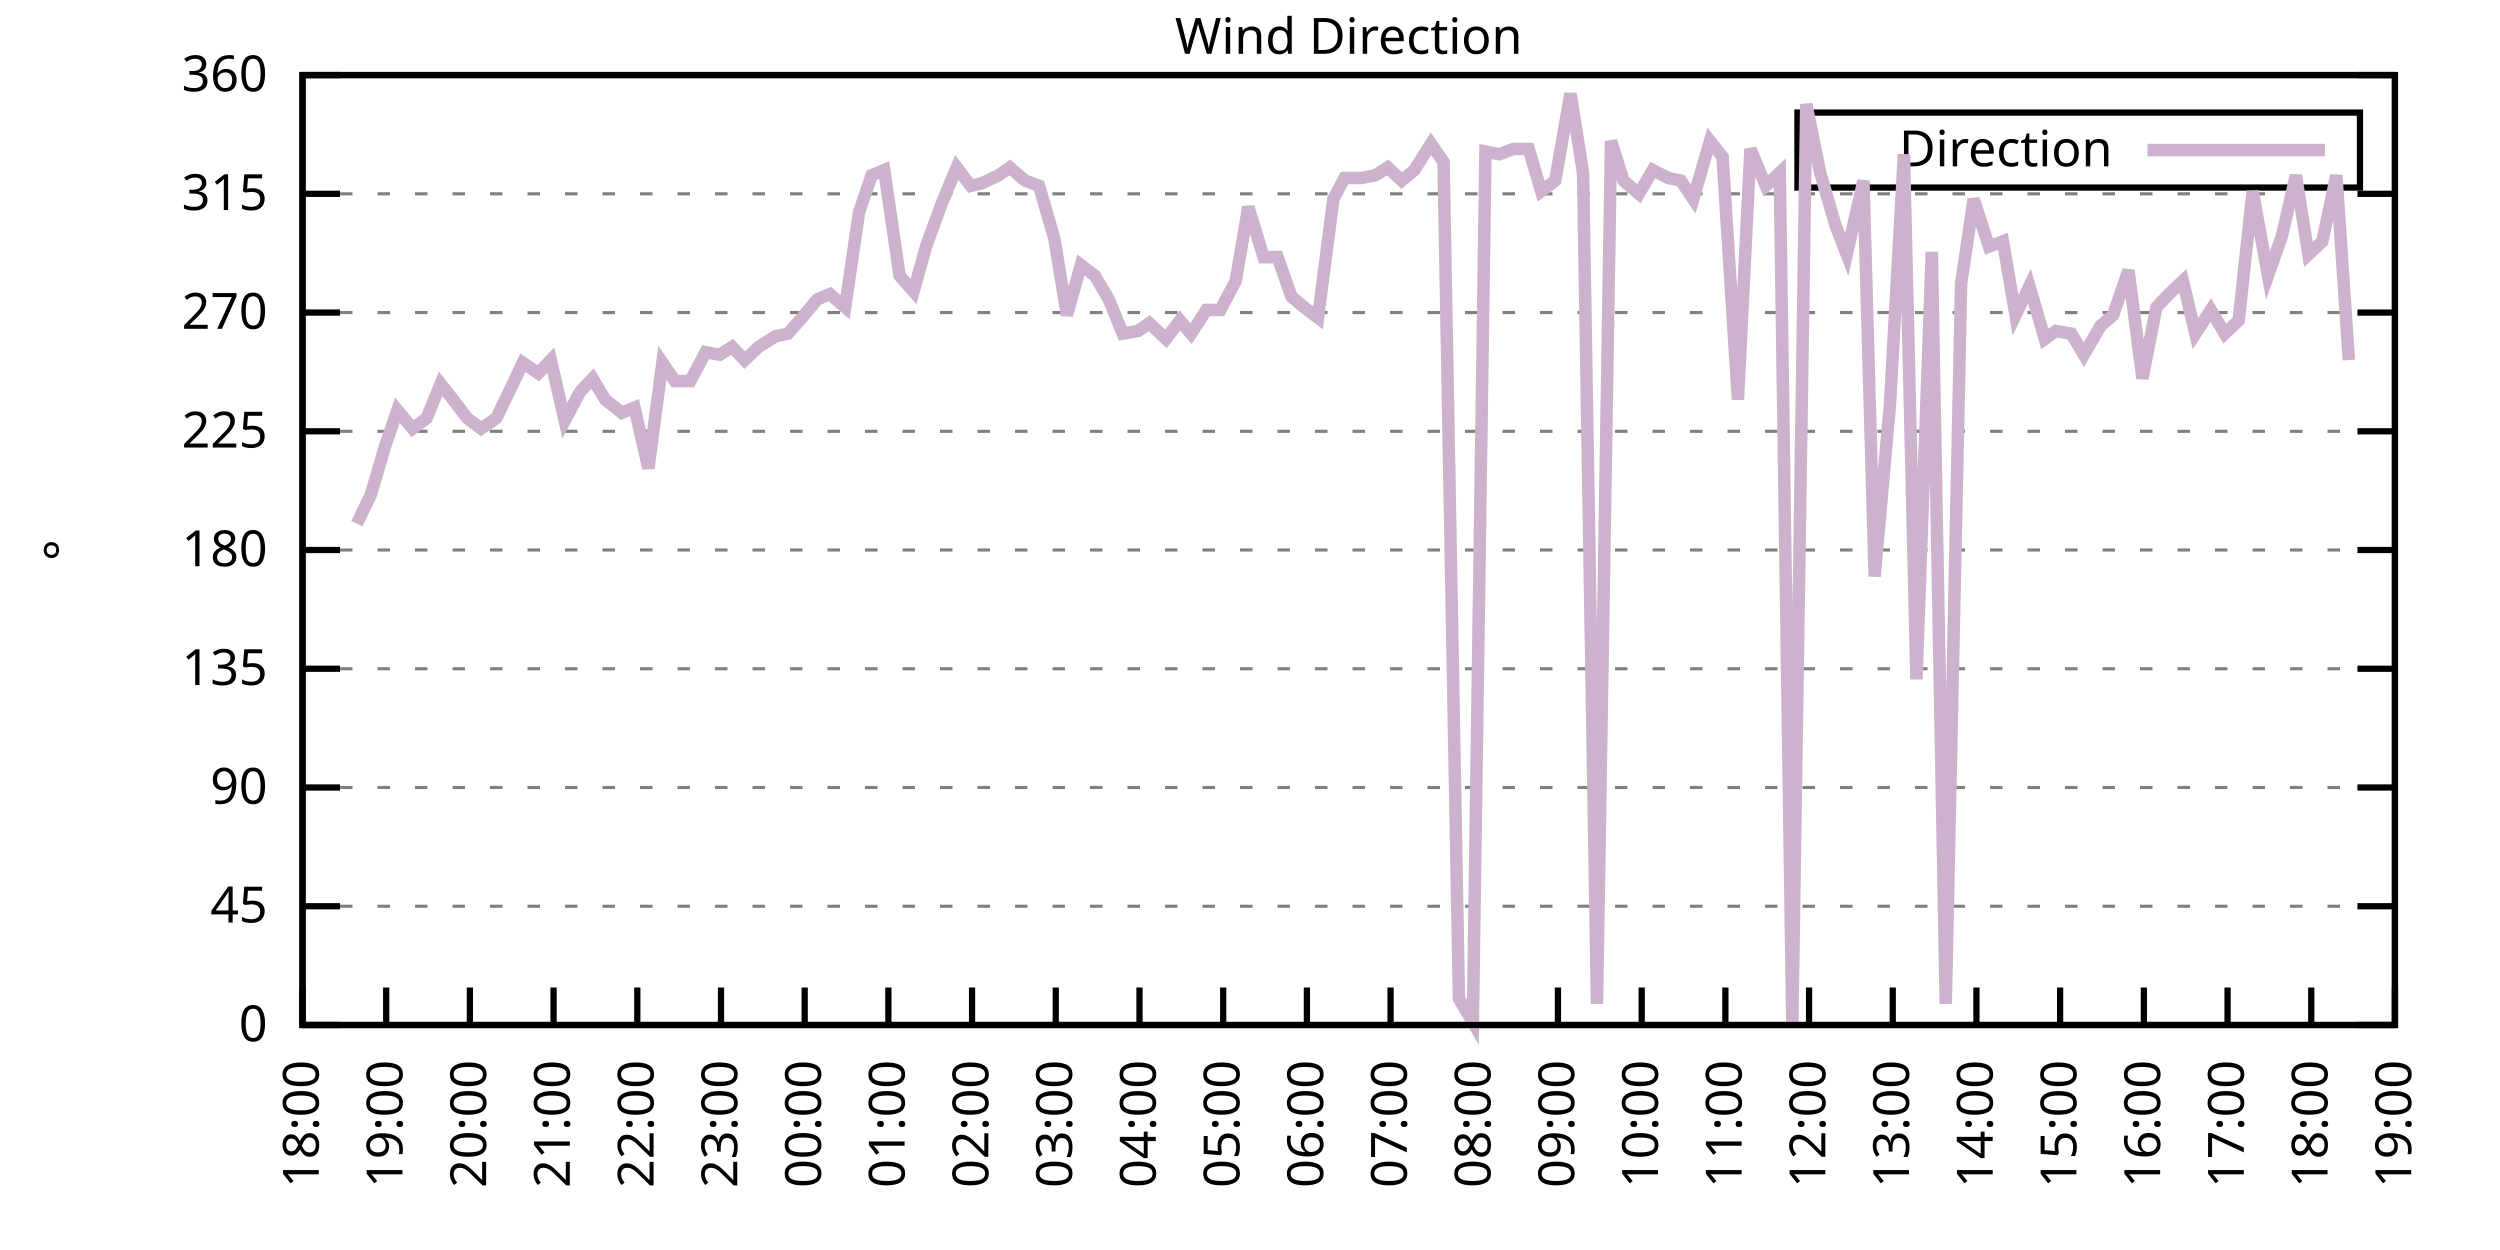
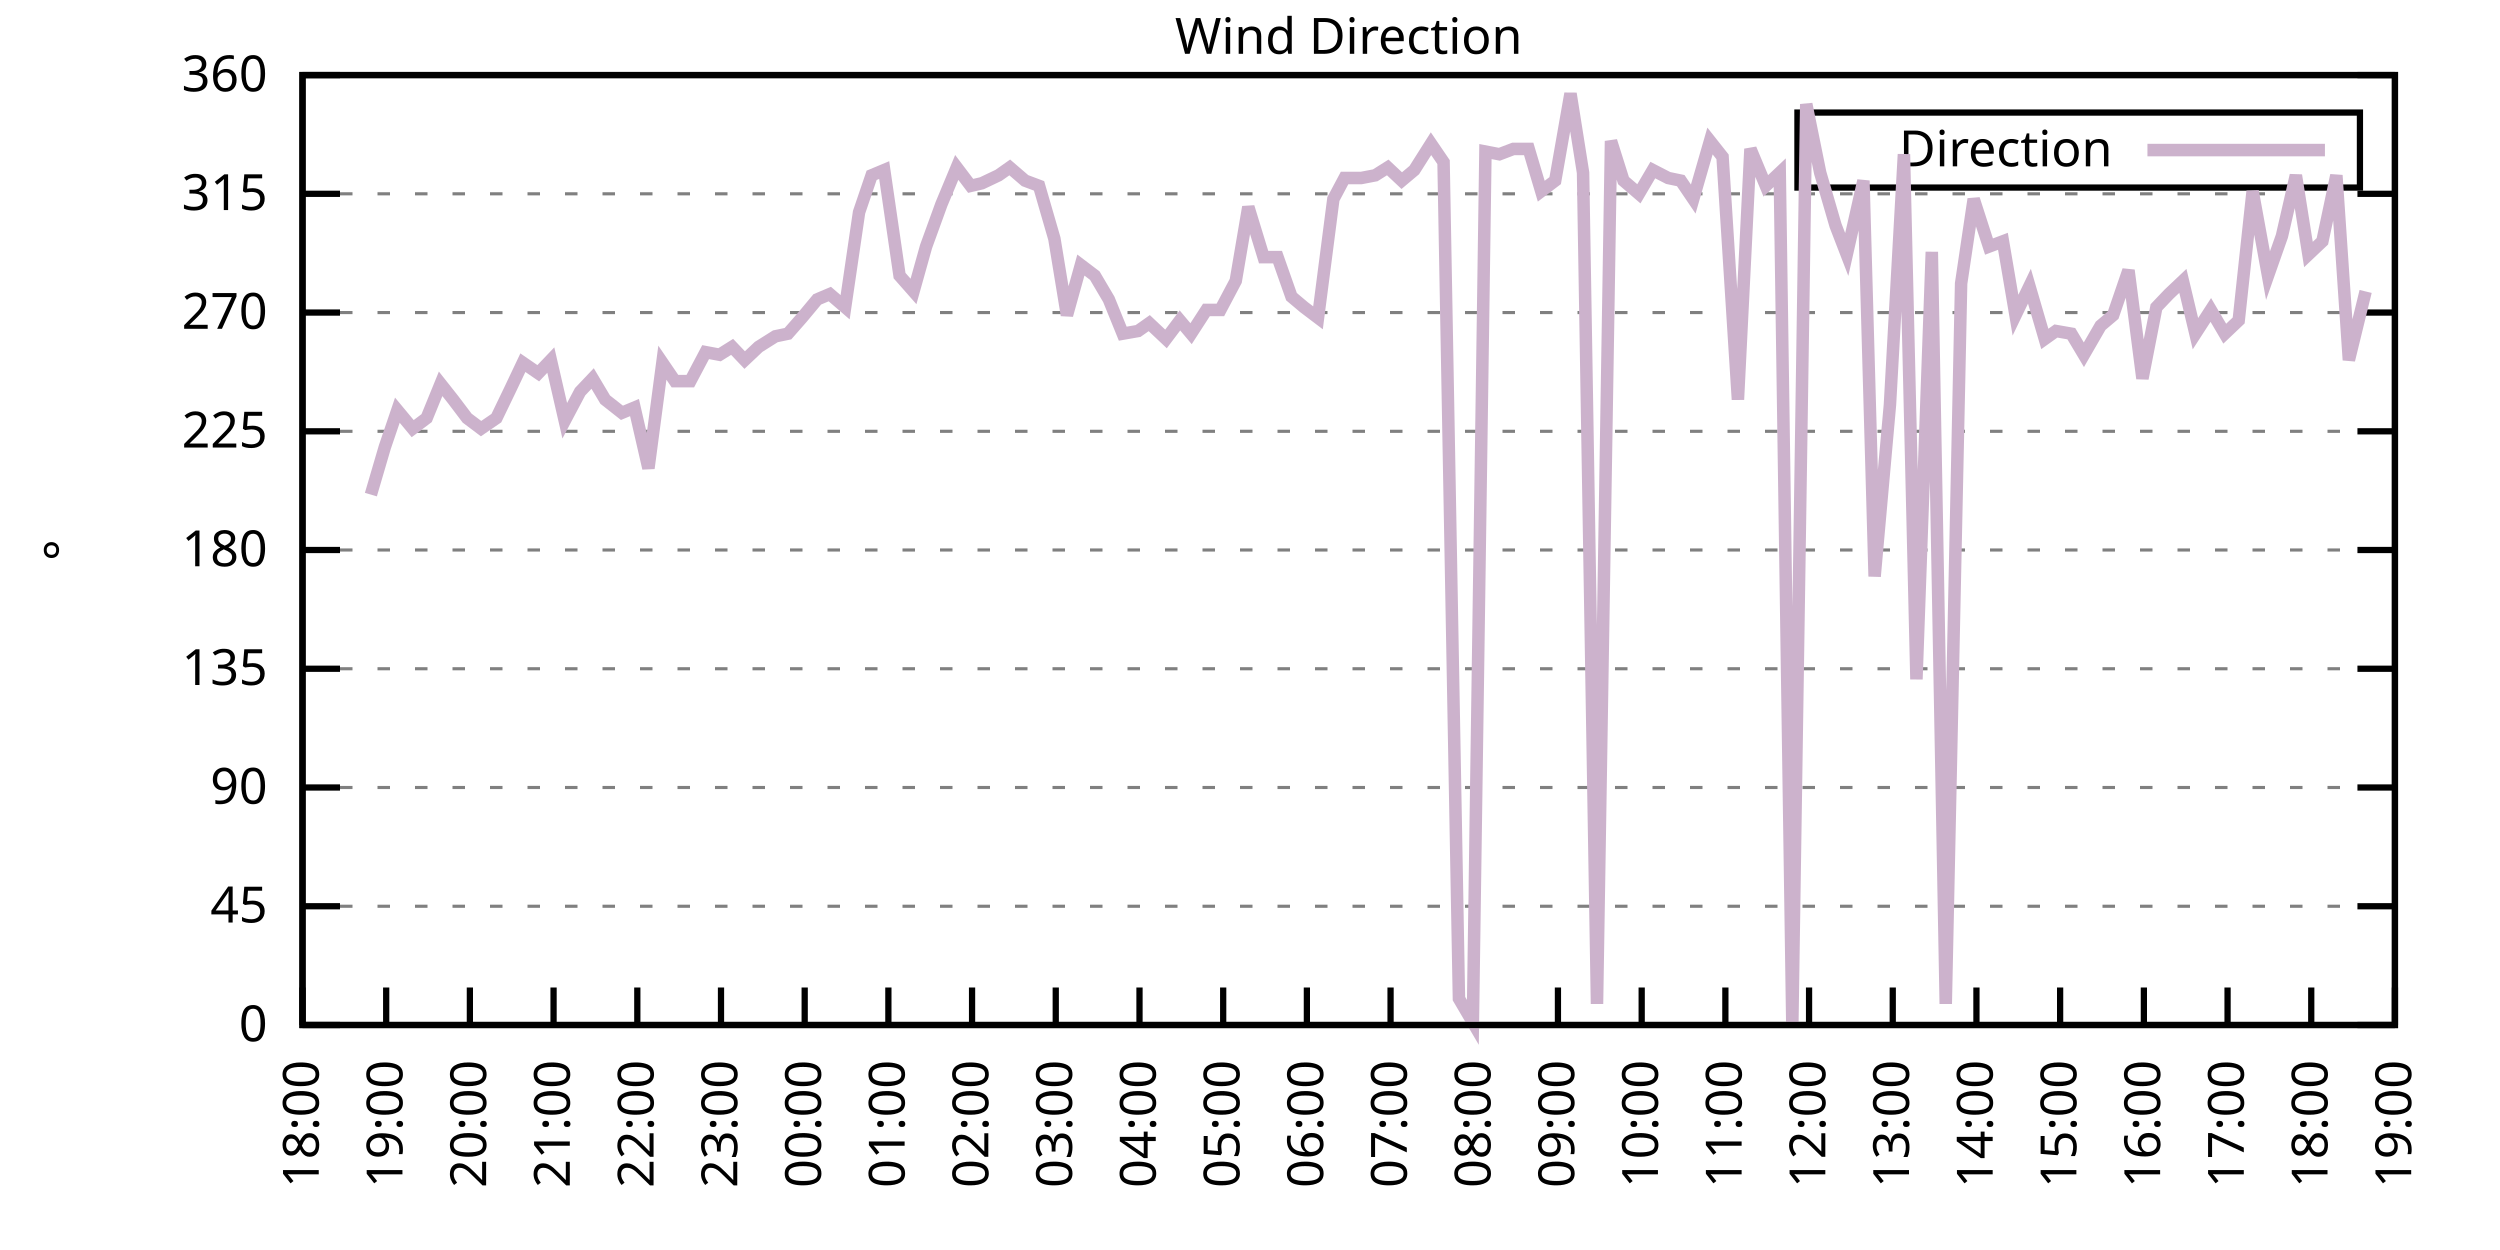
<svg xmlns="http://www.w3.org/2000/svg" xmlns:xlink="http://www.w3.org/1999/xlink" width="400" height="200" viewBox="0 0 400 200">
  <g id="gnuplot_canvas">
    <rect x="0" y="0" width="400" height="200" fill="none" />
    <defs>
      <circle id="gpDot" r="0.5" stroke-width="0.5" stroke="currentColor" />
      <path id="gpPt0" stroke-width="0.333" stroke="currentColor" d="M-1,0 h2 M0,-1 v2" />
      <path id="gpPt1" stroke-width="0.333" stroke="currentColor" d="M-1,-1 L1,1 M1,-1 L-1,1" />
      <path id="gpPt2" stroke-width="0.333" stroke="currentColor" d="M-1,0 L1,0 M0,-1 L0,1 M-1,-1 L1,1 M-1,1 L1,-1" />
      <rect id="gpPt3" stroke-width="0.333" stroke="currentColor" x="-1" y="-1" width="2" height="2" />
      <rect id="gpPt4" stroke-width="0.333" stroke="currentColor" fill="currentColor" x="-1" y="-1" width="2" height="2" />
      <circle id="gpPt5" stroke-width="0.333" stroke="currentColor" cx="0" cy="0" r="1" />
      <use xlink:href="#gpPt5" id="gpPt6" fill="currentColor" stroke="none" />
      <path id="gpPt7" stroke-width="0.333" stroke="currentColor" d="M0,-1.33 L-1.33,0.67 L1.33,0.67 z" />
      <use xlink:href="#gpPt7" id="gpPt8" fill="currentColor" stroke="none" />
      <use xlink:href="#gpPt7" id="gpPt9" stroke="currentColor" transform="rotate(180)" />
      <use xlink:href="#gpPt9" id="gpPt10" fill="currentColor" stroke="none" />
      <use xlink:href="#gpPt3" id="gpPt11" stroke="currentColor" transform="rotate(45)" />
      <use xlink:href="#gpPt11" id="gpPt12" fill="currentColor" stroke="none" />
      <path id="gpPt13" stroke-width="0.333" stroke="currentColor" d="M0,1.330 L1.265,0.411 L0.782,-1.067 L-0.782,-1.076 L-1.265,0.411 z" />
      <use xlink:href="#gpPt13" id="gpPt14" fill="currentColor" stroke="none" />
      <filter id="textbox" filterUnits="objectBoundingBox" x="0" y="0" height="1" width="1">
        <feFlood flood-color="white" flood-opacity="1" result="bgnd" />
        <feComposite in="SourceGraphic" in2="bgnd" operator="atop" />
      </filter>
      <filter id="greybox" filterUnits="objectBoundingBox" x="0" y="0" height="1" width="1">
        <feFlood flood-color="lightgrey" flood-opacity="1" result="grey" />
        <feComposite in="SourceGraphic" in2="grey" operator="atop" />
      </filter>
    </defs>
    <g fill="none" color="white" stroke="currentColor" stroke-width="1.00" stroke-linecap="butt" stroke-linejoin="miter">
</g>
    <g fill="none" color="black" stroke="currentColor" stroke-width="1.00" stroke-linecap="butt" stroke-linejoin="miter">
      <g stroke="none" shape-rendering="crispEdges">
        <polygon fill="rgb(255, 255, 255)" points="48.40,164.00 383.18,164.00 383.18,12.02 48.40,12.02 " />
      </g>
    </g>
    <g fill="none" color="black" stroke="currentColor" stroke-width="1.00" stroke-linecap="butt" stroke-linejoin="miter">
</g>
    <g fill="none" color="black" stroke="black" stroke-width="0.50" stroke-linecap="butt" stroke-linejoin="miter">
</g>
    <g fill="none" color="gray" stroke="currentColor" stroke-width="0.50" stroke-linecap="butt" stroke-linejoin="miter">
      <path stroke="gray" stroke-dasharray="2,4" class="gridline" d="M48.40,164.00 L383.19,164.00  " />
    </g>
    <g fill="none" color="gray" stroke="gray" stroke-width="1.00" stroke-linecap="butt" stroke-linejoin="miter">
</g>
    <g fill="none" color="black" stroke="currentColor" stroke-width="1.00" stroke-linecap="butt" stroke-linejoin="miter">
      <path stroke="black" d="M48.40,164.00 L54.40,164.00 M383.19,164.00 L377.19,164.00  " />
      <g transform="translate(42.80,166.60)" stroke="none" fill="black" font-family="Sans" font-size="8.00" text-anchor="end">
        <text>
          <tspan font-family="Sans"> 0</tspan>
        </text>
      </g>
    </g>
    <g fill="none" color="black" stroke="currentColor" stroke-width="1.00" stroke-linecap="butt" stroke-linejoin="miter">
</g>
    <g fill="none" color="black" stroke="black" stroke-width="0.50" stroke-linecap="butt" stroke-linejoin="miter">
</g>
    <g fill="none" color="gray" stroke="currentColor" stroke-width="0.50" stroke-linecap="butt" stroke-linejoin="miter">
      <path stroke="gray" stroke-dasharray="2,4" class="gridline" d="M48.40,145.00 L383.19,145.00  " />
    </g>
    <g fill="none" color="gray" stroke="gray" stroke-width="1.00" stroke-linecap="butt" stroke-linejoin="miter">
</g>
    <g fill="none" color="black" stroke="currentColor" stroke-width="1.00" stroke-linecap="butt" stroke-linejoin="miter">
      <path stroke="black" d="M48.40,145.00 L54.40,145.00 M383.19,145.00 L377.19,145.00  " />
      <g transform="translate(42.80,147.60)" stroke="none" fill="black" font-family="Sans" font-size="8.00" text-anchor="end">
        <text>
          <tspan font-family="Sans"> 45</tspan>
        </text>
      </g>
    </g>
    <g fill="none" color="black" stroke="currentColor" stroke-width="1.00" stroke-linecap="butt" stroke-linejoin="miter">
</g>
    <g fill="none" color="black" stroke="black" stroke-width="0.50" stroke-linecap="butt" stroke-linejoin="miter">
</g>
    <g fill="none" color="gray" stroke="currentColor" stroke-width="0.50" stroke-linecap="butt" stroke-linejoin="miter">
      <path stroke="gray" stroke-dasharray="2,4" class="gridline" d="M48.40,126.00 L383.19,126.00  " />
    </g>
    <g fill="none" color="gray" stroke="gray" stroke-width="1.00" stroke-linecap="butt" stroke-linejoin="miter">
</g>
    <g fill="none" color="black" stroke="currentColor" stroke-width="1.00" stroke-linecap="butt" stroke-linejoin="miter">
      <path stroke="black" d="M48.40,126.00 L54.40,126.00 M383.19,126.00 L377.19,126.00  " />
      <g transform="translate(42.80,128.60)" stroke="none" fill="black" font-family="Sans" font-size="8.00" text-anchor="end">
        <text>
          <tspan font-family="Sans"> 90</tspan>
        </text>
      </g>
    </g>
    <g fill="none" color="black" stroke="currentColor" stroke-width="1.00" stroke-linecap="butt" stroke-linejoin="miter">
</g>
    <g fill="none" color="black" stroke="black" stroke-width="0.50" stroke-linecap="butt" stroke-linejoin="miter">
</g>
    <g fill="none" color="gray" stroke="currentColor" stroke-width="0.50" stroke-linecap="butt" stroke-linejoin="miter">
      <path stroke="gray" stroke-dasharray="2,4" class="gridline" d="M48.40,107.00 L383.19,107.00  " />
    </g>
    <g fill="none" color="gray" stroke="gray" stroke-width="1.00" stroke-linecap="butt" stroke-linejoin="miter">
</g>
    <g fill="none" color="black" stroke="currentColor" stroke-width="1.00" stroke-linecap="butt" stroke-linejoin="miter">
      <path stroke="black" d="M48.40,107.00 L54.40,107.00 M383.19,107.00 L377.19,107.00  " />
      <g transform="translate(42.80,109.60)" stroke="none" fill="black" font-family="Sans" font-size="8.00" text-anchor="end">
        <text>
          <tspan font-family="Sans"> 135</tspan>
        </text>
      </g>
    </g>
    <g fill="none" color="black" stroke="currentColor" stroke-width="1.00" stroke-linecap="butt" stroke-linejoin="miter">
</g>
    <g fill="none" color="black" stroke="black" stroke-width="0.50" stroke-linecap="butt" stroke-linejoin="miter">
</g>
    <g fill="none" color="gray" stroke="currentColor" stroke-width="0.50" stroke-linecap="butt" stroke-linejoin="miter">
      <path stroke="gray" stroke-dasharray="2,4" class="gridline" d="M48.40,88.00 L383.19,88.00  " />
    </g>
    <g fill="none" color="gray" stroke="gray" stroke-width="1.00" stroke-linecap="butt" stroke-linejoin="miter">
</g>
    <g fill="none" color="black" stroke="currentColor" stroke-width="1.00" stroke-linecap="butt" stroke-linejoin="miter">
      <path stroke="black" d="M48.40,88.00 L54.40,88.00 M383.19,88.00 L377.19,88.00  " />
      <g transform="translate(42.80,90.60)" stroke="none" fill="black" font-family="Sans" font-size="8.00" text-anchor="end">
        <text>
          <tspan font-family="Sans"> 180</tspan>
        </text>
      </g>
    </g>
    <g fill="none" color="black" stroke="currentColor" stroke-width="1.00" stroke-linecap="butt" stroke-linejoin="miter">
</g>
    <g fill="none" color="black" stroke="black" stroke-width="0.50" stroke-linecap="butt" stroke-linejoin="miter">
</g>
    <g fill="none" color="gray" stroke="currentColor" stroke-width="0.50" stroke-linecap="butt" stroke-linejoin="miter">
      <path stroke="gray" stroke-dasharray="2,4" class="gridline" d="M48.40,69.01 L383.19,69.01  " />
    </g>
    <g fill="none" color="gray" stroke="gray" stroke-width="1.00" stroke-linecap="butt" stroke-linejoin="miter">
</g>
    <g fill="none" color="black" stroke="currentColor" stroke-width="1.00" stroke-linecap="butt" stroke-linejoin="miter">
      <path stroke="black" d="M48.40,69.01 L54.40,69.01 M383.19,69.01 L377.19,69.01  " />
      <g transform="translate(42.80,71.61)" stroke="none" fill="black" font-family="Sans" font-size="8.00" text-anchor="end">
        <text>
          <tspan font-family="Sans"> 225</tspan>
        </text>
      </g>
    </g>
    <g fill="none" color="black" stroke="currentColor" stroke-width="1.00" stroke-linecap="butt" stroke-linejoin="miter">
</g>
    <g fill="none" color="black" stroke="black" stroke-width="0.50" stroke-linecap="butt" stroke-linejoin="miter">
</g>
    <g fill="none" color="gray" stroke="currentColor" stroke-width="0.50" stroke-linecap="butt" stroke-linejoin="miter">
      <path stroke="gray" stroke-dasharray="2,4" class="gridline" d="M48.40,50.01 L383.19,50.01  " />
    </g>
    <g fill="none" color="gray" stroke="gray" stroke-width="1.00" stroke-linecap="butt" stroke-linejoin="miter">
</g>
    <g fill="none" color="black" stroke="currentColor" stroke-width="1.00" stroke-linecap="butt" stroke-linejoin="miter">
      <path stroke="black" d="M48.40,50.01 L54.40,50.01 M383.19,50.01 L377.19,50.01  " />
      <g transform="translate(42.80,52.61)" stroke="none" fill="black" font-family="Sans" font-size="8.00" text-anchor="end">
        <text>
          <tspan font-family="Sans"> 270</tspan>
        </text>
      </g>
    </g>
    <g fill="none" color="black" stroke="currentColor" stroke-width="1.00" stroke-linecap="butt" stroke-linejoin="miter">
</g>
    <g fill="none" color="black" stroke="black" stroke-width="0.50" stroke-linecap="butt" stroke-linejoin="miter">
</g>
    <g fill="none" color="gray" stroke="currentColor" stroke-width="0.50" stroke-linecap="butt" stroke-linejoin="miter">
      <path stroke="gray" stroke-dasharray="2,4" class="gridline" d="M48.40,31.01 L383.19,31.01  " />
    </g>
    <g fill="none" color="gray" stroke="gray" stroke-width="1.00" stroke-linecap="butt" stroke-linejoin="miter">
</g>
    <g fill="none" color="black" stroke="currentColor" stroke-width="1.00" stroke-linecap="butt" stroke-linejoin="miter">
      <path stroke="black" d="M48.40,31.01 L54.40,31.01 M383.19,31.01 L377.19,31.01  " />
      <g transform="translate(42.80,33.61)" stroke="none" fill="black" font-family="Sans" font-size="8.00" text-anchor="end">
        <text>
          <tspan font-family="Sans"> 315</tspan>
        </text>
      </g>
    </g>
    <g fill="none" color="black" stroke="currentColor" stroke-width="1.00" stroke-linecap="butt" stroke-linejoin="miter">
</g>
    <g fill="none" color="black" stroke="black" stroke-width="0.50" stroke-linecap="butt" stroke-linejoin="miter">
</g>
    <g fill="none" color="gray" stroke="currentColor" stroke-width="0.50" stroke-linecap="butt" stroke-linejoin="miter">
      <path stroke="gray" stroke-dasharray="2,4" class="gridline" d="M48.40,12.01 L383.19,12.01  " />
    </g>
    <g fill="none" color="gray" stroke="gray" stroke-width="1.00" stroke-linecap="butt" stroke-linejoin="miter">
</g>
    <g fill="none" color="black" stroke="currentColor" stroke-width="1.00" stroke-linecap="butt" stroke-linejoin="miter">
      <path stroke="black" d="M48.40,12.01 L54.40,12.01 M383.19,12.01 L377.19,12.01  " />
      <g transform="translate(42.80,14.61)" stroke="none" fill="black" font-family="Sans" font-size="8.00" text-anchor="end">
        <text>
          <tspan font-family="Sans"> 360</tspan>
        </text>
      </g>
    </g>
    <g fill="none" color="black" stroke="currentColor" stroke-width="1.00" stroke-linecap="butt" stroke-linejoin="miter">
      <path stroke="black" d="M48.40,164.00 L48.40,158.00  " />
      <g transform="translate(51.00,169.60) rotate(270.00)" stroke="none" fill="black" font-family="Sans" font-size="8.00" text-anchor="end">
        <text>
          <tspan font-family="Sans">18:00</tspan>
        </text>
      </g>
    </g>
    <g fill="none" color="black" stroke="currentColor" stroke-width="1.00" stroke-linecap="butt" stroke-linejoin="miter">
      <path stroke="black" d="M61.79,164.00 L61.79,158.00  " />
      <g transform="translate(64.39,169.60) rotate(270.00)" stroke="none" fill="black" font-family="Sans" font-size="8.00" text-anchor="end">
        <text>
          <tspan font-family="Sans">19:00</tspan>
        </text>
      </g>
    </g>
    <g fill="none" color="black" stroke="currentColor" stroke-width="1.00" stroke-linecap="butt" stroke-linejoin="miter">
      <path stroke="black" d="M75.18,164.00 L75.18,158.00  " />
      <g transform="translate(77.78,169.60) rotate(270.00)" stroke="none" fill="black" font-family="Sans" font-size="8.00" text-anchor="end">
        <text>
          <tspan font-family="Sans">20:00</tspan>
        </text>
      </g>
    </g>
    <g fill="none" color="black" stroke="currentColor" stroke-width="1.00" stroke-linecap="butt" stroke-linejoin="miter">
      <path stroke="black" d="M88.57,164.00 L88.57,158.00  " />
      <g transform="translate(91.17,169.60) rotate(270.00)" stroke="none" fill="black" font-family="Sans" font-size="8.00" text-anchor="end">
        <text>
          <tspan font-family="Sans">21:00</tspan>
        </text>
      </g>
    </g>
    <g fill="none" color="black" stroke="currentColor" stroke-width="1.00" stroke-linecap="butt" stroke-linejoin="miter">
      <path stroke="black" d="M101.97,164.00 L101.97,158.00  " />
      <g transform="translate(104.57,169.60) rotate(270.00)" stroke="none" fill="black" font-family="Sans" font-size="8.00" text-anchor="end">
        <text>
          <tspan font-family="Sans">22:00</tspan>
        </text>
      </g>
    </g>
    <g fill="none" color="black" stroke="currentColor" stroke-width="1.00" stroke-linecap="butt" stroke-linejoin="miter">
      <path stroke="black" d="M115.36,164.00 L115.36,158.00  " />
      <g transform="translate(117.96,169.60) rotate(270.00)" stroke="none" fill="black" font-family="Sans" font-size="8.00" text-anchor="end">
        <text>
          <tspan font-family="Sans">23:00</tspan>
        </text>
      </g>
    </g>
    <g fill="none" color="black" stroke="currentColor" stroke-width="1.00" stroke-linecap="butt" stroke-linejoin="miter">
      <path stroke="black" d="M128.75,164.00 L128.75,158.00  " />
      <g transform="translate(131.35,169.60) rotate(270.00)" stroke="none" fill="black" font-family="Sans" font-size="8.00" text-anchor="end">
        <text>
          <tspan font-family="Sans">00:00</tspan>
        </text>
      </g>
    </g>
    <g fill="none" color="black" stroke="currentColor" stroke-width="1.00" stroke-linecap="butt" stroke-linejoin="miter">
      <path stroke="black" d="M142.14,164.00 L142.14,158.00  " />
      <g transform="translate(144.74,169.60) rotate(270.00)" stroke="none" fill="black" font-family="Sans" font-size="8.00" text-anchor="end">
        <text>
          <tspan font-family="Sans">01:00</tspan>
        </text>
      </g>
    </g>
    <g fill="none" color="black" stroke="currentColor" stroke-width="1.00" stroke-linecap="butt" stroke-linejoin="miter">
      <path stroke="black" d="M155.53,164.00 L155.53,158.00  " />
      <g transform="translate(158.13,169.60) rotate(270.00)" stroke="none" fill="black" font-family="Sans" font-size="8.00" text-anchor="end">
        <text>
          <tspan font-family="Sans">02:00</tspan>
        </text>
      </g>
    </g>
    <g fill="none" color="black" stroke="currentColor" stroke-width="1.00" stroke-linecap="butt" stroke-linejoin="miter">
      <path stroke="black" d="M168.92,164.00 L168.92,158.00  " />
      <g transform="translate(171.52,169.60) rotate(270.00)" stroke="none" fill="black" font-family="Sans" font-size="8.00" text-anchor="end">
        <text>
          <tspan font-family="Sans">03:00</tspan>
        </text>
      </g>
    </g>
    <g fill="none" color="black" stroke="currentColor" stroke-width="1.00" stroke-linecap="butt" stroke-linejoin="miter">
      <path stroke="black" d="M182.32,164.00 L182.32,158.00  " />
      <g transform="translate(184.92,169.60) rotate(270.00)" stroke="none" fill="black" font-family="Sans" font-size="8.00" text-anchor="end">
        <text>
          <tspan font-family="Sans">04:00</tspan>
        </text>
      </g>
    </g>
    <g fill="none" color="black" stroke="currentColor" stroke-width="1.00" stroke-linecap="butt" stroke-linejoin="miter">
      <path stroke="black" d="M195.71,164.00 L195.71,158.00  " />
      <g transform="translate(198.31,169.60) rotate(270.00)" stroke="none" fill="black" font-family="Sans" font-size="8.00" text-anchor="end">
        <text>
          <tspan font-family="Sans">05:00</tspan>
        </text>
      </g>
    </g>
    <g fill="none" color="black" stroke="currentColor" stroke-width="1.00" stroke-linecap="butt" stroke-linejoin="miter">
      <path stroke="black" d="M209.10,164.00 L209.10,158.00  " />
      <g transform="translate(211.70,169.60) rotate(270.00)" stroke="none" fill="black" font-family="Sans" font-size="8.00" text-anchor="end">
        <text>
          <tspan font-family="Sans">06:00</tspan>
        </text>
      </g>
    </g>
    <g fill="none" color="black" stroke="currentColor" stroke-width="1.00" stroke-linecap="butt" stroke-linejoin="miter">
      <path stroke="black" d="M222.49,164.00 L222.49,158.00  " />
      <g transform="translate(225.09,169.60) rotate(270.00)" stroke="none" fill="black" font-family="Sans" font-size="8.00" text-anchor="end">
        <text>
          <tspan font-family="Sans">07:00</tspan>
        </text>
      </g>
    </g>
    <g fill="none" color="black" stroke="currentColor" stroke-width="1.00" stroke-linecap="butt" stroke-linejoin="miter">
      <path stroke="black" d="M235.88,164.00 L235.88,158.00  " />
      <g transform="translate(238.48,169.60) rotate(270.00)" stroke="none" fill="black" font-family="Sans" font-size="8.00" text-anchor="end">
        <text>
          <tspan font-family="Sans">08:00</tspan>
        </text>
      </g>
    </g>
    <g fill="none" color="black" stroke="currentColor" stroke-width="1.00" stroke-linecap="butt" stroke-linejoin="miter">
      <path stroke="black" d="M249.27,164.00 L249.27,158.00  " />
      <g transform="translate(251.87,169.60) rotate(270.00)" stroke="none" fill="black" font-family="Sans" font-size="8.00" text-anchor="end">
        <text>
          <tspan font-family="Sans">09:00</tspan>
        </text>
      </g>
    </g>
    <g fill="none" color="black" stroke="currentColor" stroke-width="1.00" stroke-linecap="butt" stroke-linejoin="miter">
      <path stroke="black" d="M262.67,164.00 L262.67,158.00  " />
      <g transform="translate(265.27,169.60) rotate(270.00)" stroke="none" fill="black" font-family="Sans" font-size="8.00" text-anchor="end">
        <text>
          <tspan font-family="Sans">10:00</tspan>
        </text>
      </g>
    </g>
    <g fill="none" color="black" stroke="currentColor" stroke-width="1.00" stroke-linecap="butt" stroke-linejoin="miter">
      <path stroke="black" d="M276.06,164.00 L276.06,158.00  " />
      <g transform="translate(278.66,169.60) rotate(270.00)" stroke="none" fill="black" font-family="Sans" font-size="8.00" text-anchor="end">
        <text>
          <tspan font-family="Sans">11:00</tspan>
        </text>
      </g>
    </g>
    <g fill="none" color="black" stroke="currentColor" stroke-width="1.00" stroke-linecap="butt" stroke-linejoin="miter">
      <path stroke="black" d="M289.45,164.00 L289.45,158.00  " />
      <g transform="translate(292.05,169.60) rotate(270.00)" stroke="none" fill="black" font-family="Sans" font-size="8.00" text-anchor="end">
        <text>
          <tspan font-family="Sans">12:00</tspan>
        </text>
      </g>
    </g>
    <g fill="none" color="black" stroke="currentColor" stroke-width="1.00" stroke-linecap="butt" stroke-linejoin="miter">
      <path stroke="black" d="M302.84,164.00 L302.84,158.00  " />
      <g transform="translate(305.44,169.60) rotate(270.00)" stroke="none" fill="black" font-family="Sans" font-size="8.00" text-anchor="end">
        <text>
          <tspan font-family="Sans">13:00</tspan>
        </text>
      </g>
    </g>
    <g fill="none" color="black" stroke="currentColor" stroke-width="1.00" stroke-linecap="butt" stroke-linejoin="miter">
      <path stroke="black" d="M316.23,164.00 L316.23,158.00  " />
      <g transform="translate(318.83,169.60) rotate(270.00)" stroke="none" fill="black" font-family="Sans" font-size="8.00" text-anchor="end">
        <text>
          <tspan font-family="Sans">14:00</tspan>
        </text>
      </g>
    </g>
    <g fill="none" color="black" stroke="currentColor" stroke-width="1.00" stroke-linecap="butt" stroke-linejoin="miter">
      <path stroke="black" d="M329.62,164.00 L329.62,158.00  " />
      <g transform="translate(332.22,169.60) rotate(270.00)" stroke="none" fill="black" font-family="Sans" font-size="8.00" text-anchor="end">
        <text>
          <tspan font-family="Sans">15:00</tspan>
        </text>
      </g>
    </g>
    <g fill="none" color="black" stroke="currentColor" stroke-width="1.00" stroke-linecap="butt" stroke-linejoin="miter">
      <path stroke="black" d="M343.02,164.00 L343.02,158.00  " />
      <g transform="translate(345.62,169.60) rotate(270.00)" stroke="none" fill="black" font-family="Sans" font-size="8.00" text-anchor="end">
        <text>
          <tspan font-family="Sans">16:00</tspan>
        </text>
      </g>
    </g>
    <g fill="none" color="black" stroke="currentColor" stroke-width="1.00" stroke-linecap="butt" stroke-linejoin="miter">
      <path stroke="black" d="M356.41,164.00 L356.41,158.00  " />
      <g transform="translate(359.01,169.60) rotate(270.00)" stroke="none" fill="black" font-family="Sans" font-size="8.00" text-anchor="end">
        <text>
          <tspan font-family="Sans">17:00</tspan>
        </text>
      </g>
    </g>
    <g fill="none" color="black" stroke="currentColor" stroke-width="1.00" stroke-linecap="butt" stroke-linejoin="miter">
      <path stroke="black" d="M369.80,164.00 L369.80,158.00  " />
      <g transform="translate(372.40,169.60) rotate(270.00)" stroke="none" fill="black" font-family="Sans" font-size="8.00" text-anchor="end">
        <text>
          <tspan font-family="Sans">18:00</tspan>
        </text>
      </g>
    </g>
    <g fill="none" color="black" stroke="currentColor" stroke-width="1.00" stroke-linecap="butt" stroke-linejoin="miter">
      <path stroke="black" d="M383.19,164.00 L383.19,158.00  " />
      <g transform="translate(385.79,169.60) rotate(270.00)" stroke="none" fill="black" font-family="Sans" font-size="8.00" text-anchor="end">
        <text>
          <tspan font-family="Sans">19:00</tspan>
        </text>
      </g>
    </g>
    <g fill="none" color="black" stroke="currentColor" stroke-width="1.00" stroke-linecap="butt" stroke-linejoin="miter">
</g>
    <g fill="none" color="black" stroke="currentColor" stroke-width="1.00" stroke-linecap="butt" stroke-linejoin="miter">
      <path stroke="black" d="M48.40,12.01 L48.40,164.00 L383.19,164.00 L383.19,12.01 L48.40,12.01 Z  " />
    </g>
    <g fill="none" color="black" stroke="currentColor" stroke-width="1.00" stroke-linecap="butt" stroke-linejoin="miter">
</g>
    <g fill="none" color="black" stroke="currentColor" stroke-width="1.00" stroke-linecap="butt" stroke-linejoin="miter">
      <path stroke="black" d="M287.59,30.01 L287.59,18.01 L377.59,18.01 L377.59,30.01 L287.59,30.01 Z  " />
    </g>
    <g id="Wind_direction_plot_1">
      <g fill="none" color="white" stroke="black" stroke-width="2.00" stroke-linecap="butt" stroke-linejoin="miter">
</g>
      <g fill="none" color="black" stroke="currentColor" stroke-width="2.00" stroke-linecap="butt" stroke-linejoin="miter">
        <g transform="translate(337.99,26.61)" stroke="none" fill="black" font-family="Sans" font-size="8.00" text-anchor="end">
          <text>
            <tspan font-family="Sans">Direction</tspan>
          </text>
        </g>
      </g>
      <g fill="none" color="black" stroke="currentColor" stroke-width="2.00" stroke-linecap="butt" stroke-linejoin="miter">
-         <path stroke="rgb(204, 178, 204)" d="M343.59,24.01 L371.99,24.01 M57.10,83.78 L59.34,79.14 L61.57,71.54 L63.58,65.63 L66.03,68.58 L68.26,66.90   L70.50,61.41 L72.50,63.94 L74.74,66.90 L76.97,68.58 L79.42,66.90 L81.66,62.25 L83.66,58.03 L86.12,59.72   L88.13,57.61 L90.36,67.32 L92.82,62.67 L94.82,60.56 L96.83,63.94 L99.51,66.05 L101.52,65.21 L103.75,74.92   L105.98,58.03 L107.99,60.98 L110.45,60.98 L112.90,56.34 L115.13,56.76 L117.14,55.50 L119.15,57.61 L121.38,55.50   L124.06,53.81 L126.07,53.39 L128.30,50.85 L130.76,47.90 L132.77,47.05 L135.22,49.16 L137.45,33.96 L139.46,28.05   L141.47,27.21 L143.93,44.10 L146.16,46.63 L148.17,39.45 L150.62,32.70 L153.08,26.79 L155.31,29.74 L157.10,29.32   L159.77,28.05 L161.56,26.79 L164.01,28.90 L166.25,29.74 L168.70,38.19 L170.71,50.43 L172.94,42.41 L175.17,44.10   L177.41,47.90 L179.64,53.39 L182.09,52.96 L183.88,51.70 L186.56,54.23 L188.79,51.27 L190.57,53.39 L193.03,49.59   L195.26,49.59 L197.72,44.94 L199.73,33.12 L202.18,41.14 L204.41,41.14 L206.64,47.47 L208.65,49.16 L210.88,50.85   L213.34,31.85 L215.13,28.48 L217.80,28.48 L220.04,28.05 L222.04,26.79 L224.28,28.90 L226.29,27.21 L228.96,22.99   L230.97,25.94 L233.43,159.78 L235.66,163.58 L237.67,24.25 L239.90,24.68 L242.13,23.83 L244.59,23.83 L246.60,30.59   L248.83,28.90 L251.28,14.97 L253.29,27.63 L255.52,160.62 L257.76,22.56 L259.76,28.90 L262.22,31.01 L264.45,27.21   L266.91,28.48 L268.92,28.90 L270.92,31.85 L273.60,22.56 L275.61,25.10 L278.07,63.94 L280.07,23.83 L282.53,29.74   L284.76,27.63 L286.77,164.00 L289.00,16.65 L291.23,27.63 L293.69,36.08 L295.48,40.72 L298.15,28.90 L299.94,92.23   L302.39,64.78 L304.63,24.68 L306.63,108.69 L309.09,40.30 L311.32,160.62 L313.78,45.36 L315.79,31.85 L318.24,39.45   L320.47,38.61 L322.48,50.43 L324.71,45.79 L327.17,54.23 L328.95,52.96 L331.41,53.39 L333.42,56.76 L336.10,52.12   L338.10,50.43 L340.56,43.25 L342.79,60.56 L345.02,49.16 L347.03,47.05 L349.26,44.94 L351.27,53.39 L353.73,49.59   L355.96,53.39 L358.19,51.27 L360.42,30.59 L362.88,44.10 L365.11,37.76 L367.34,28.05 L369.35,40.72 L371.58,38.61   L373.82,28.05 L375.82,57.61  " />
+         <path stroke="rgb(204, 178, 204)" d="M343.59,24.01 L371.99,24.01 M59.34,79.14 L61.57,71.54 L63.58,65.63 L66.03,68.58 L68.26,66.90 L70.50,61.41   L72.50,63.94 L74.74,66.90 L76.97,68.58 L79.42,66.90 L81.66,62.25 L83.66,58.03 L86.12,59.72 L88.13,57.61   L90.36,67.32 L92.82,62.67 L94.82,60.56 L96.83,63.94 L99.51,66.05 L101.52,65.21 L103.75,74.92 L105.98,58.03   L107.99,60.98 L110.45,60.98 L112.90,56.34 L115.13,56.76 L117.14,55.50 L119.15,57.61 L121.38,55.50 L124.06,53.81   L126.07,53.39 L128.30,50.85 L130.76,47.90 L132.77,47.05 L135.22,49.16 L137.45,33.96 L139.46,28.05 L141.47,27.21   L143.93,44.10 L146.16,46.63 L148.17,39.45 L150.62,32.70 L153.08,26.79 L155.31,29.74 L157.10,29.32 L159.77,28.05   L161.56,26.79 L164.01,28.90 L166.25,29.74 L168.70,38.19 L170.71,50.43 L172.94,42.41 L175.17,44.10 L177.41,47.90   L179.64,53.39 L182.09,52.96 L183.88,51.70 L186.56,54.23 L188.79,51.27 L190.57,53.39 L193.03,49.59 L195.26,49.59   L197.72,44.94 L199.73,33.12 L202.18,41.14 L204.41,41.14 L206.64,47.47 L208.65,49.16 L210.88,50.85 L213.34,31.85   L215.13,28.48 L217.80,28.48 L220.04,28.05 L222.04,26.79 L224.28,28.90 L226.29,27.21 L228.96,22.99 L230.97,25.94   L233.43,159.78 L235.66,163.58 L237.67,24.25 L239.90,24.68 L242.13,23.83 L244.59,23.83 L246.60,30.59 L248.83,28.90   L251.28,14.97 L253.29,27.63 L255.52,160.62 L257.76,22.56 L259.76,28.90 L262.22,31.01 L264.45,27.21 L266.91,28.48   L268.92,28.90 L270.92,31.85 L273.60,22.56 L275.61,25.10 L278.07,63.94 L280.07,23.83 L282.53,29.74 L284.76,27.63   L286.77,164.00 L289.00,16.65 L291.23,27.63 L293.69,36.08 L295.48,40.72 L298.15,28.90 L299.94,92.23 L302.39,64.78   L304.63,24.68 L306.63,108.69 L309.09,40.30 L311.32,160.62 L313.78,45.36 L315.79,31.85 L318.24,39.45 L320.47,38.61   L322.48,50.43 L324.71,45.79 L327.17,54.23 L328.95,52.96 L331.41,53.39 L333.42,56.76 L336.10,52.12 L338.10,50.43   L340.56,43.25 L342.79,60.56 L345.02,49.16 L347.03,47.05 L349.26,44.94 L351.27,53.39 L353.73,49.59 L355.96,53.39   L358.19,51.27 L360.42,30.59 L362.88,44.10 L365.11,37.76 L367.34,28.05 L369.35,40.72 L371.58,38.61 L373.82,28.05   L375.82,57.61 L378.50,46.63  " />
      </g>
    </g>
    <g fill="none" color="black" stroke="currentColor" stroke-width="2.00" stroke-linecap="butt" stroke-linejoin="miter">
</g>
    <g fill="none" color="black" stroke="black" stroke-width="1.00" stroke-linecap="butt" stroke-linejoin="miter">
</g>
    <g fill="none" color="black" stroke="currentColor" stroke-width="1.00" stroke-linecap="butt" stroke-linejoin="miter">
      <path stroke="black" d="M48.40,12.01 L48.40,164.00 L383.19,164.00 L383.19,12.01 L48.40,12.01 Z  " />
      <g transform="translate(12.80,88.01) rotate(270.00)" stroke="none" fill="black" font-family="Sans" font-size="8.00" text-anchor="middle">
        <text>
          <tspan font-family="Sans">°</tspan>
        </text>
      </g>
    </g>
    <g fill="none" color="black" stroke="currentColor" stroke-width="1.00" stroke-linecap="butt" stroke-linejoin="miter">
</g>
    <g fill="none" color="black" stroke="currentColor" stroke-width="1.00" stroke-linecap="butt" stroke-linejoin="miter">
      <g transform="translate(215.79,8.61)" stroke="none" fill="black" font-family="Sans" font-size="8.00" text-anchor="middle">
        <text>
          <tspan font-family="Sans">Wind Direction</tspan>
        </text>
      </g>
    </g>
    <g fill="none" color="black" stroke="currentColor" stroke-width="1.00" stroke-linecap="butt" stroke-linejoin="miter">
</g>
  </g>
</svg>
